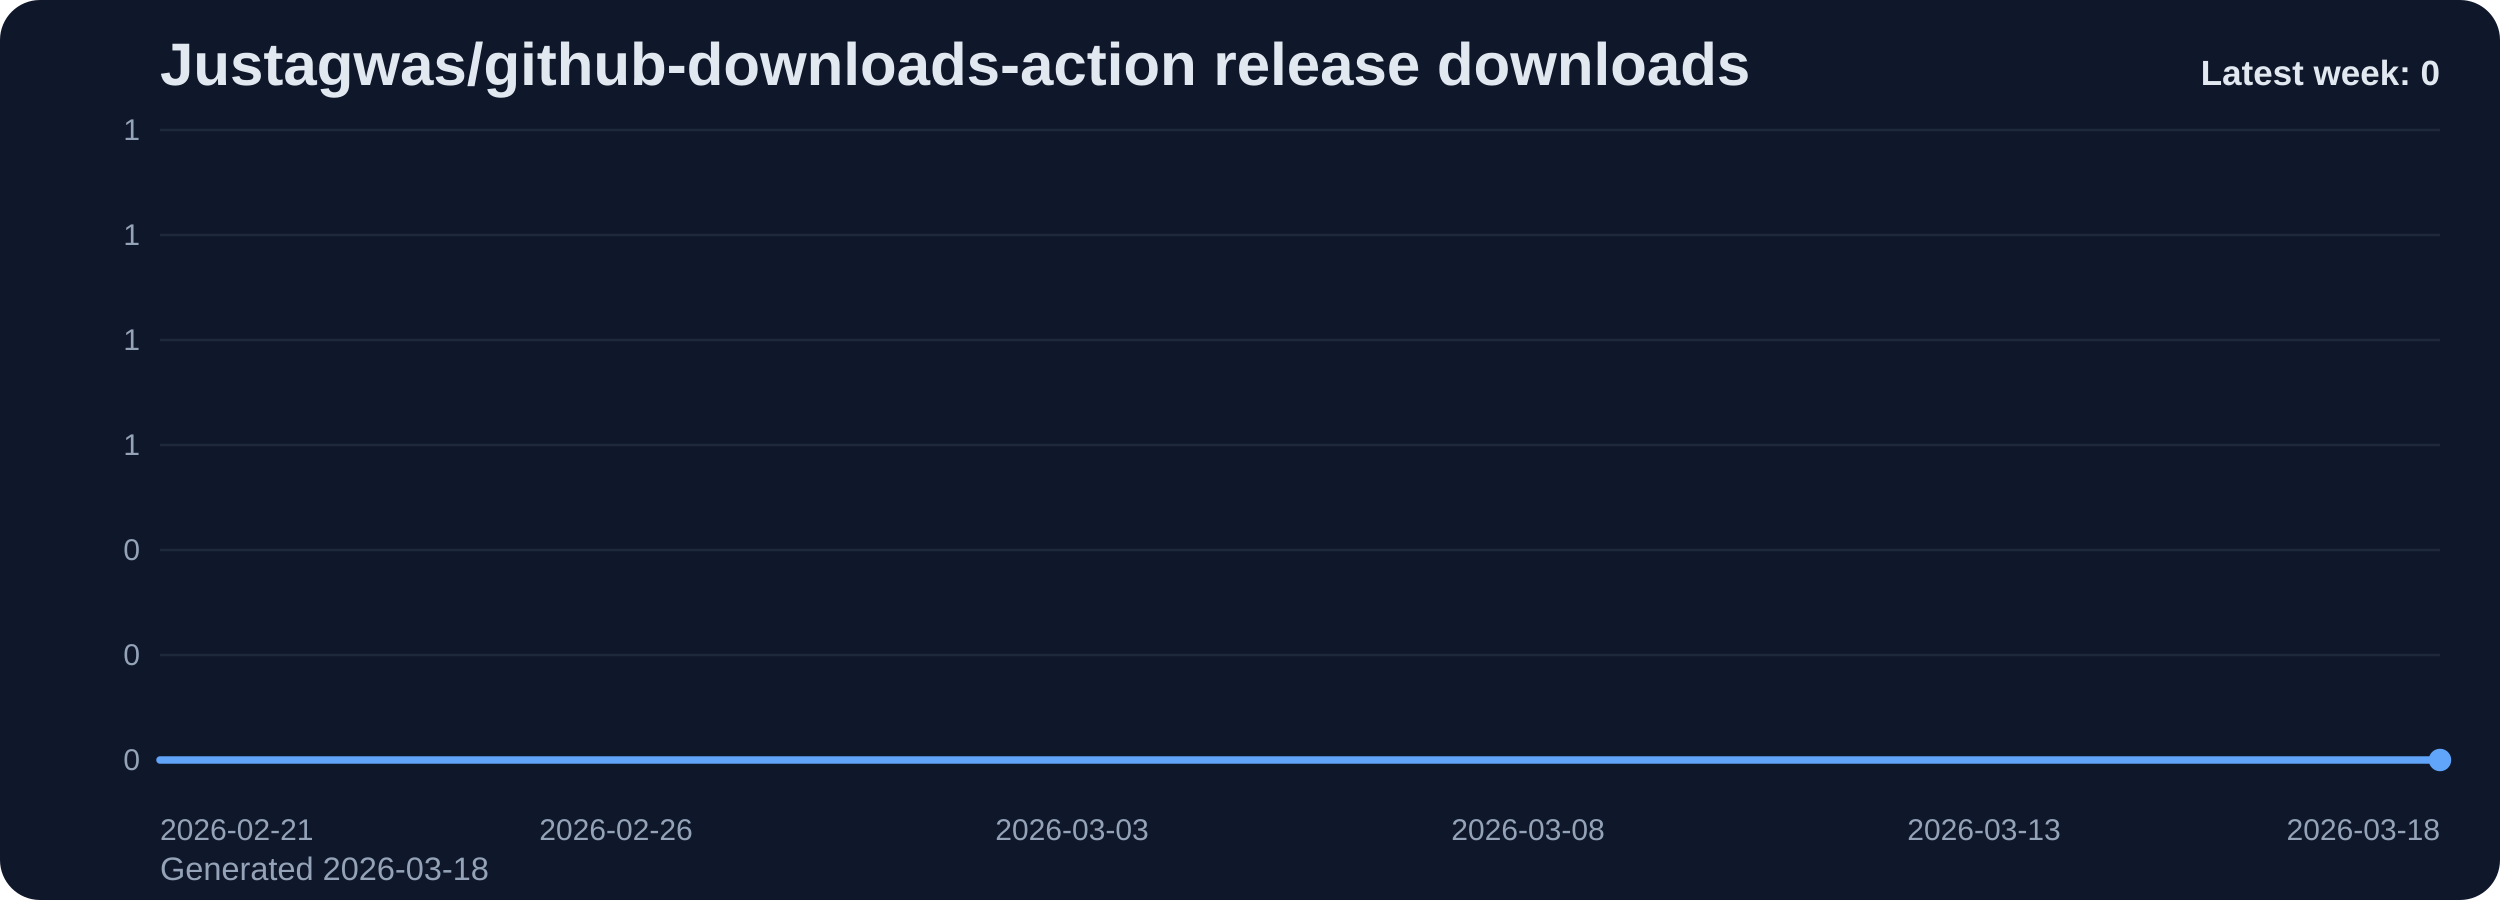
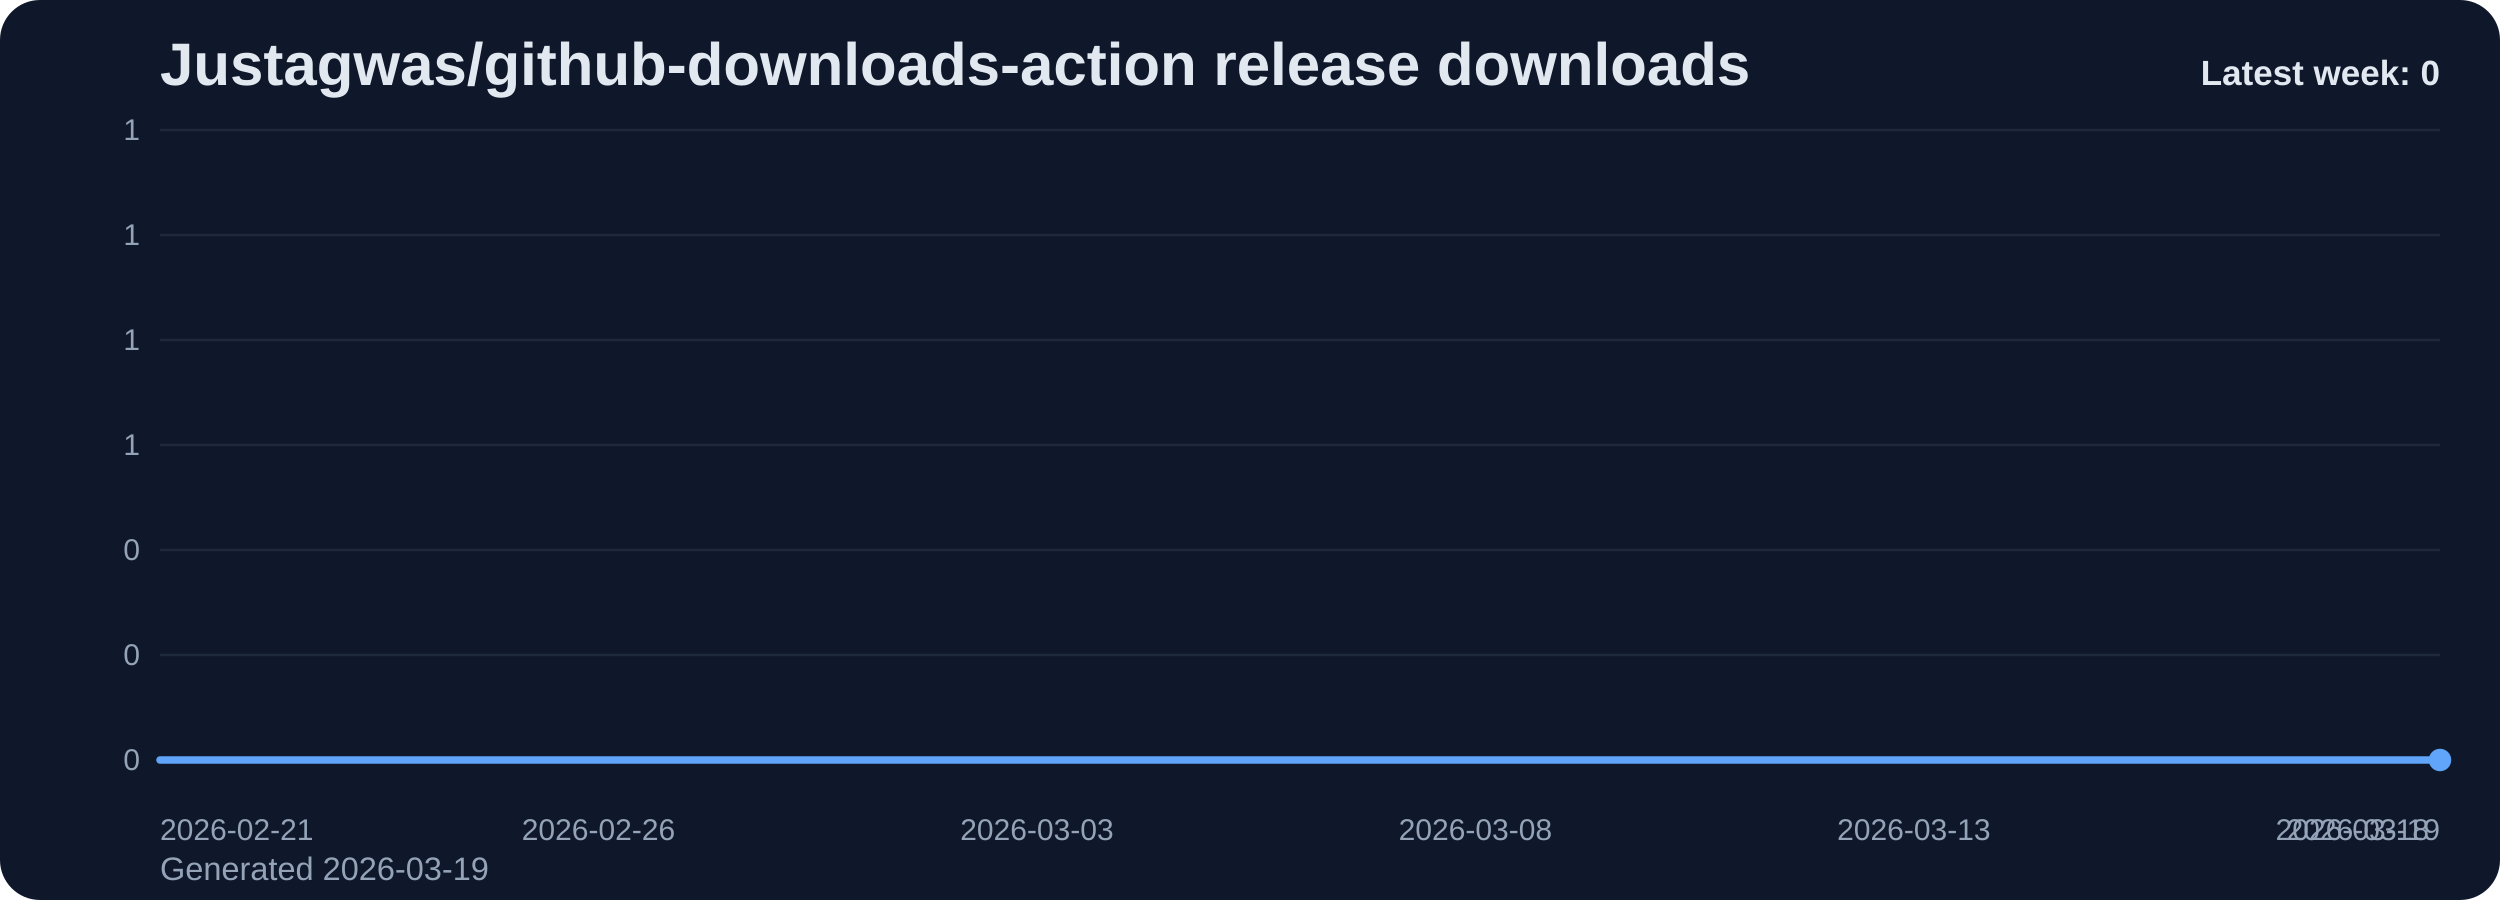
<svg xmlns="http://www.w3.org/2000/svg" viewBox="0 0 1000 360" role="img" aria-label="Justagwas/github-downloads-action release downloads chart">
  <defs>
    <linearGradient id="fill-weekly-slate" x1="0" y1="0" x2="0" y2="1">
      <stop offset="0%" stop-color="#60a5fa" stop-opacity="0.32" />
      <stop offset="100%" stop-color="#60a5fa" stop-opacity="0.05" />
    </linearGradient>
    <style>
      .bg { fill: #0f172a; }
      .title { font: 700 24px Arial, sans-serif; fill: #e2e8f0; }
      .sub { font: 400 13px Arial, sans-serif; fill: #94a3b8; }
      .grid { stroke: #1e293b; stroke-width: 1; }
      .axis { font: 400 12px Arial, sans-serif; fill: #94a3b8; }
      .line { fill: none; stroke: #60a5fa; stroke-width: 3; stroke-linecap: round; stroke-linejoin: round; }
      .dot { fill: #60a5fa; }
      .value { font: 600 11px Arial, sans-serif; fill: #cbd5e1; }
      .latest { font: 700 14px Arial, sans-serif; fill: #e2e8f0; }
    </style>
  </defs>
  <rect class="bg" x="0" y="0" width="1000" height="360" rx="16" />
  <text class="title" x="64" y="34">Justagwas/github-downloads-action release downloads</text>
-   <text class="sub" x="64" y="352">Generated 2026-03-18</text>
+   <text class="sub" x="64" y="352">Generated 2026-03-19</text>
  <line x1="64" y1="52.00" x2="976" y2="52.00" class="grid" />
  <text x="56" y="56.00" text-anchor="end" class="axis">1</text>
  <line x1="64" y1="94.00" x2="976" y2="94.00" class="grid" />
  <text x="56" y="98.00" text-anchor="end" class="axis">1</text>
  <line x1="64" y1="136.00" x2="976" y2="136.00" class="grid" />
  <text x="56" y="140.00" text-anchor="end" class="axis">1</text>
  <line x1="64" y1="178.00" x2="976" y2="178.00" class="grid" />
  <text x="56" y="182.00" text-anchor="end" class="axis">1</text>
  <line x1="64" y1="220.00" x2="976" y2="220.00" class="grid" />
  <text x="56" y="224.00" text-anchor="end" class="axis">0</text>
  <line x1="64" y1="262.00" x2="976" y2="262.00" class="grid" />
  <text x="56" y="266.00" text-anchor="end" class="axis">0</text>
  <line x1="64" y1="304.00" x2="976" y2="304.00" class="grid" />
  <text x="56" y="308.00" text-anchor="end" class="axis">0</text>
-   <path d="M 64.00 304 L 64.00 304.00 L 100.48 304.00 L 136.96 304.00 L 173.44 304.00 L 209.92 304.00 L 246.40 304.00 L 282.88 304.00 L 319.36 304.00 L 355.84 304.00 L 392.32 304.00 L 428.80 304.00 L 465.28 304.00 L 501.76 304.00 L 538.24 304.00 L 574.72 304.00 L 611.20 304.00 L 647.68 304.00 L 684.16 304.00 L 720.64 304.00 L 757.12 304.00 L 793.60 304.00 L 830.08 304.00 L 866.56 304.00 L 903.04 304.00 L 939.52 304.00 L 976.00 304.00 L 976.00 304 Z" fill="url(#fill-weekly-slate)" />
-   <polyline class="line" points="64.00,304.00 100.48,304.00 136.96,304.00 173.44,304.00 209.92,304.00 246.40,304.00 282.88,304.00 319.36,304.00 355.84,304.00 392.32,304.00 428.80,304.00 465.28,304.00 501.76,304.00 538.24,304.00 574.72,304.00 611.20,304.00 647.68,304.00 684.16,304.00 720.64,304.00 757.12,304.00 793.60,304.00 830.08,304.00 866.56,304.00 903.04,304.00 939.52,304.00 976.00,304.00" />
+   <path d="M 64.00 304 L 64.00 304.00 L 99.08 304.00 L 134.15 304.00 L 169.23 304.00 L 204.31 304.00 L 239.38 304.00 L 274.46 304.00 L 309.54 304.00 L 344.62 304.00 L 379.69 304.00 L 414.77 304.00 L 449.85 304.00 L 484.92 304.00 L 520.00 304.00 L 555.08 304.00 L 590.15 304.00 L 625.23 304.00 L 660.31 304.00 L 695.38 304.00 L 730.46 304.00 L 765.54 304.00 L 800.62 304.00 L 835.69 304.00 L 870.77 304.00 L 905.85 304.00 L 940.92 304.00 L 976.00 304.00 L 976.00 304 Z" fill="url(#fill-weekly-slate)" />
+   <polyline class="line" points="64.00,304.00 99.08,304.00 134.15,304.00 169.23,304.00 204.31,304.00 239.38,304.00 274.46,304.00 309.54,304.00 344.62,304.00 379.69,304.00 414.77,304.00 449.85,304.00 484.92,304.00 520.00,304.00 555.08,304.00 590.15,304.00 625.23,304.00 660.31,304.00 695.38,304.00 730.46,304.00 765.54,304.00 800.62,304.00 835.69,304.00 870.77,304.00 905.85,304.00 940.92,304.00 976.00,304.00" />
  <circle class="dot" cx="976.00" cy="304.00" r="4.5" />
  <text class="axis" x="64.00" y="336" text-anchor="start">2026-02-21</text>
-   <text class="axis" x="246.40" y="336" text-anchor="middle">2026-02-26</text>
-   <text class="axis" x="428.80" y="336" text-anchor="middle">2026-03-03</text>
-   <text class="axis" x="611.20" y="336" text-anchor="middle">2026-03-08</text>
-   <text class="axis" x="793.60" y="336" text-anchor="middle">2026-03-13</text>
-   <text class="axis" x="976.00" y="336" text-anchor="end">2026-03-18</text>
+   <text class="axis" x="239.38" y="336" text-anchor="middle">2026-02-26</text>
+   <text class="axis" x="414.77" y="336" text-anchor="middle">2026-03-03</text>
+   <text class="axis" x="590.15" y="336" text-anchor="middle">2026-03-08</text>
+   <text class="axis" x="765.54" y="336" text-anchor="middle">2026-03-13</text>
+   <text class="axis" x="940.92" y="336" text-anchor="middle">2026-03-18</text>
+   <text class="axis" x="976.00" y="336" text-anchor="end">2026-03-19</text>
  <text class="latest" x="976" y="34" text-anchor="end">Latest week: 0</text>
</svg>
